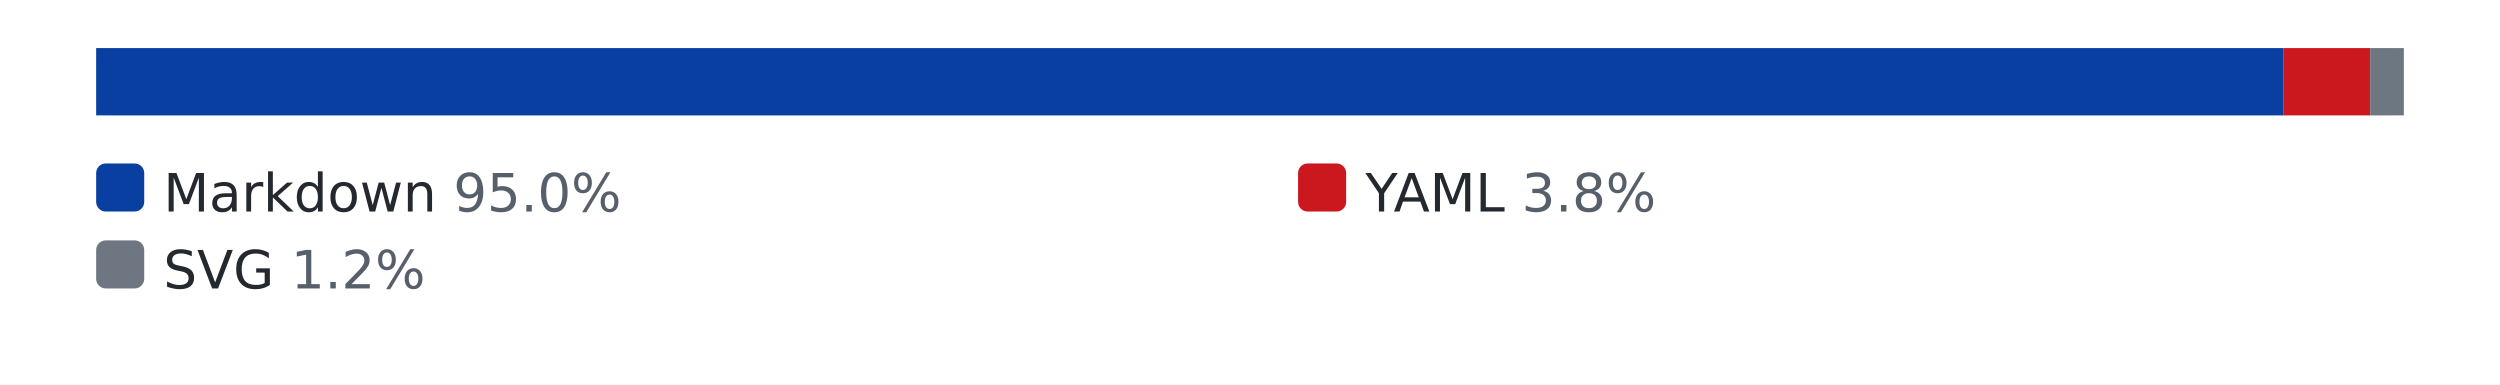
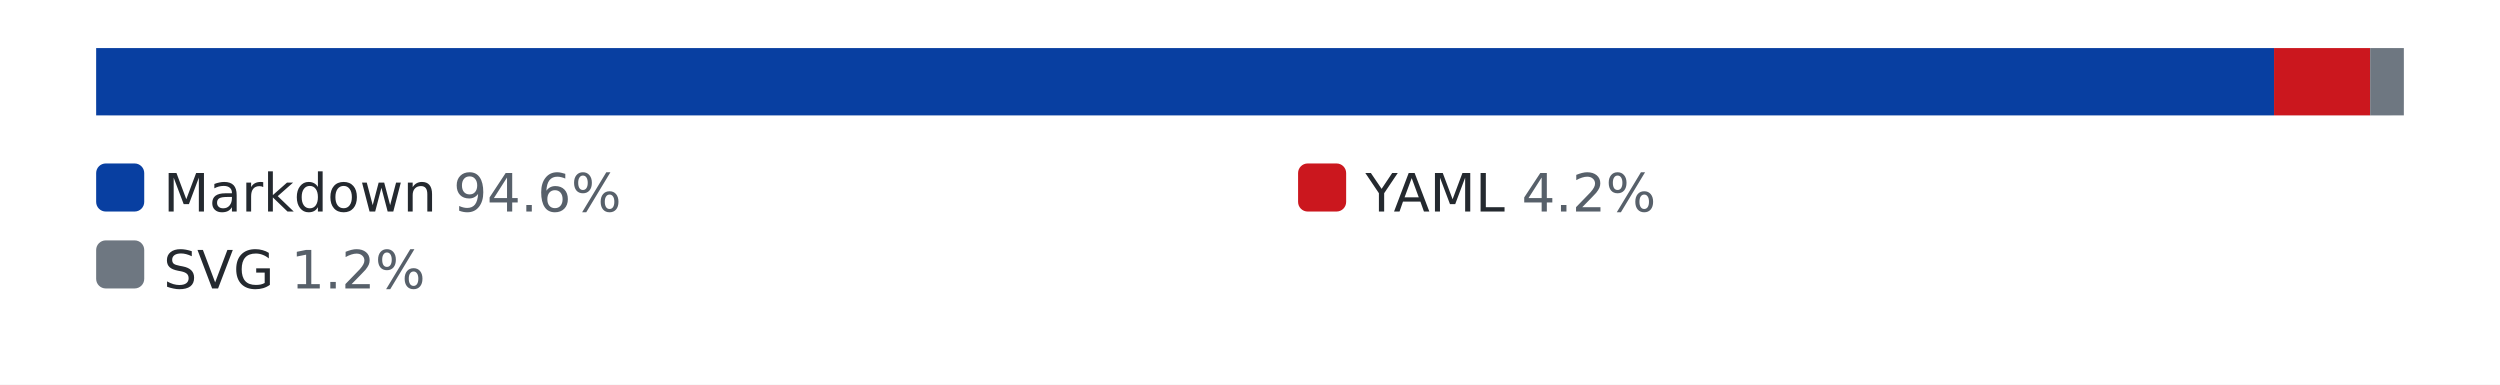
<svg xmlns="http://www.w3.org/2000/svg" width="520" height="80" role="img" aria-label="languages by lines of code">
  <style>.bg{fill:#ffffff}.track{fill:#eaecef}.lbl{fill:#24292f}.pct{fill:#57606a}@media (prefers-color-scheme: dark){.bg{fill:#0d1117}.track{fill:#30363d}.lbl{fill:#e6edf3}.pct{fill:#8b949e}}</style>
  <rect class="bg" width="520" height="80" />
  <rect class="track" x="20" y="10" width="480" height="14" rx="3" />
-   <rect x="20" y="10" width="455" height="14" fill="#083fa1" />
-   <rect x="475" y="10" width="18" height="14" fill="#cb171e" />
+   <rect x="20" y="10" width="453" height="14" fill="#083fa1" />
+   <rect x="473" y="10" width="20" height="14" fill="#cb171e" />
  <rect x="493" y="10" width="7" height="14" fill="#6e7781" />
  <rect x="20" y="34" width="10" height="10" rx="2" fill="#083fa1" />
-   <text x="34" y="44" font-family="Verdana,Geneva,DejaVu Sans,sans-serif" font-size="11" class="lbl">Markdown <tspan class="pct">95.0%</tspan>
+   <text x="34" y="44" font-family="Verdana,Geneva,DejaVu Sans,sans-serif" font-size="11" class="lbl">Markdown <tspan class="pct">94.6%</tspan>
  </text>
  <rect x="270" y="34" width="10" height="10" rx="2" fill="#cb171e" />
-   <text x="284" y="44" font-family="Verdana,Geneva,DejaVu Sans,sans-serif" font-size="11" class="lbl">YAML <tspan class="pct">3.8%</tspan>
+   <text x="284" y="44" font-family="Verdana,Geneva,DejaVu Sans,sans-serif" font-size="11" class="lbl">YAML <tspan class="pct">4.2%</tspan>
  </text>
  <rect x="20" y="50" width="10" height="10" rx="2" fill="#6e7781" />
  <text x="34" y="60" font-family="Verdana,Geneva,DejaVu Sans,sans-serif" font-size="11" class="lbl">SVG <tspan class="pct">1.2%</tspan>
  </text>
</svg>
